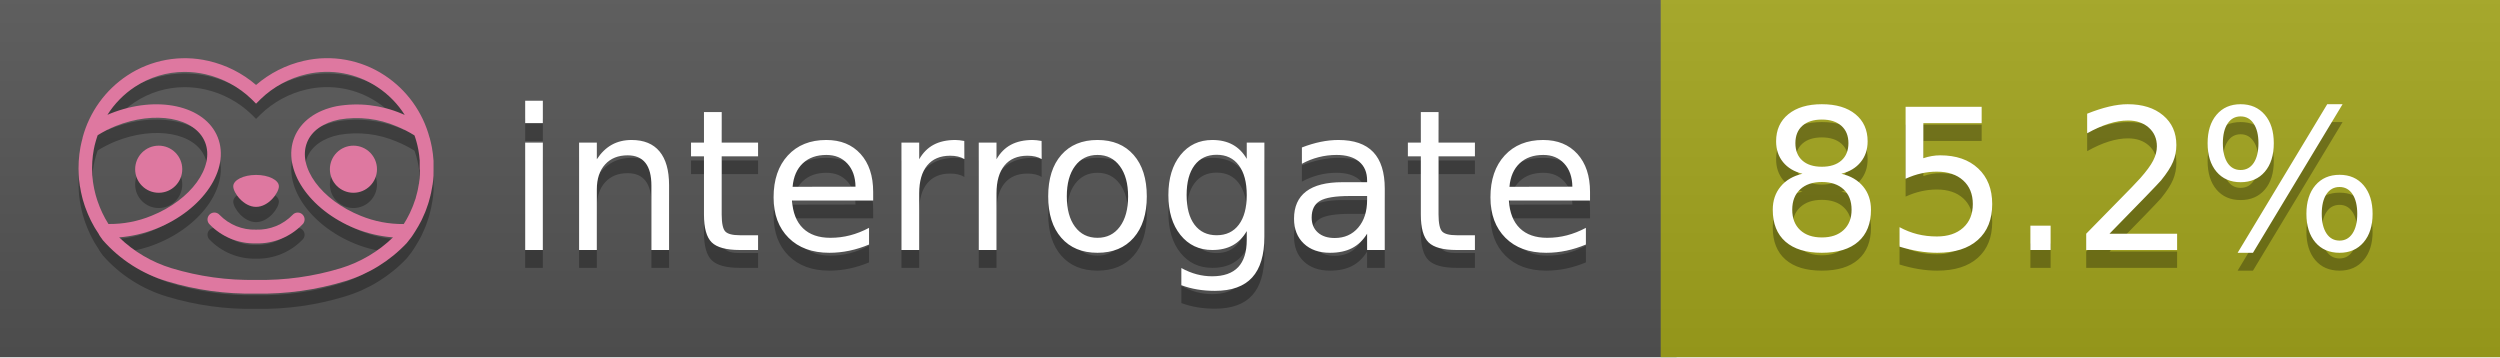
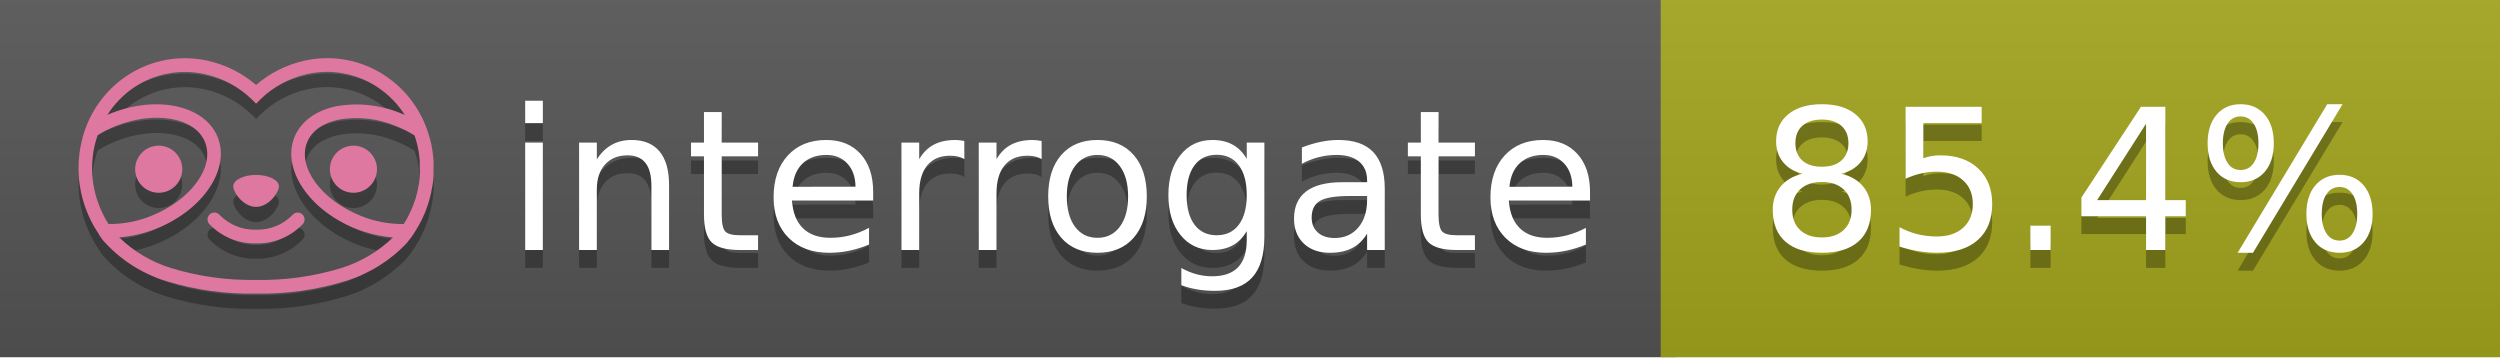
<svg xmlns="http://www.w3.org/2000/svg" width="140" height="20" viewBox="0 0 140 20" version="1.1" xml:space="preserve" style="fill-rule:evenodd;clip-rule:evenodd;stroke-linejoin:round;stroke-miterlimit:2;">
  <g transform="matrix(1,0,0,1,22,0)">
    <g id="backgrounds" transform="matrix(1.32789,0,0,1,-22.3892,0)">
      <rect x="0" y="0" width="71" height="20" style="fill:rgb(85,85,85);" />
    </g>
    <rect x="71" y="0" width="47" height="20" data-interrogate="color" style="fill:#a4a61d" />
    <g transform="matrix(1.19746,0,0,1,-22.3744,-4.85723e-16)">
      <rect x="0" y="0" width="118" height="20" style="fill:url(#_Linear1);" />
    </g>
  </g>
  <g fill="#fff" text-anchor="middle" font-family="DejaVu Sans,Verdana,Geneva,sans-serif" font-size="110">
    <text x="590" y="150" fill="#010101" fill-opacity=".3" transform="scale(.1)" textLength="610">interrogate</text>
    <text x="590" y="140" transform="scale(.1)" textLength="610">interrogate</text>
-     <text x="1160" y="150" fill="#010101" fill-opacity=".3" transform="scale(.1)" textLength="370" data-interrogate="result">85.2%</text>
-     <text x="1160" y="140" transform="scale(.1)" textLength="370" data-interrogate="result">85.2%</text>
+     <text x="1160" y="150" fill="#010101" fill-opacity=".3" transform="scale(.1)" textLength="370" data-interrogate="result">85.4%</text>
+     <text x="1160" y="140" transform="scale(.1)" textLength="370" data-interrogate="result">85.4%</text>
  </g>
  <g id="logo-shadow" transform="matrix(0.854876,0,0,0.854876,-6.73514,1.732)">
    <g transform="matrix(0.299012,0,0,0.299012,9.70229,-6.68582)">
      <path d="M50,64.25C52.76,64.25 55,61.13 55,59.75C55,58.37 52.76,57.25 50,57.25C47.24,57.25 45,58.37 45,59.75C45,61.13 47.24,64.25 50,64.25Z" style="fill:rgb(1,1,1);fill-opacity:0.3;fill-rule:nonzero;" />
    </g>
    <g transform="matrix(0.299012,0,0,0.299012,9.70229,-6.68582)">
      <path d="M88,49.05C86.506,43.475 83.018,38.638 78.2,35.46C72.969,32.002 66.539,30.844 60.43,32.26C56.576,33.145 52.995,34.958 50,37.54C46.998,34.958 43.411,33.149 39.55,32.27C33.441,30.853 27.011,32.011 21.78,35.47C16.97,38.652 13.489,43.489 12,49.06L12,49.13C11.82,49.79 11.66,50.46 11.53,51.13C11.146,53.207 11.021,55.323 11.16,57.43C11.16,58.03 11.26,58.63 11.34,59.23C11.34,59.51 11.43,59.79 11.48,60.07C11.53,60.35 11.58,60.68 11.64,60.98C11.7,61.28 11.8,61.69 11.89,62.05C11.98,62.41 11.99,62.47 12.05,62.68C12.16,63.07 12.28,63.46 12.41,63.84L12.58,64.34C12.72,64.74 12.88,65.14 13.04,65.53L13.23,65.98C13.403,66.373 13.583,66.767 13.77,67.16L13.99,67.59C14.19,67.97 14.39,68.35 14.61,68.73L14.87,69.15C15.1,69.52 15.33,69.89 15.58,70.26L15.58,70.32L15.99,70.93C16.14,71.14 16.29,71.36 16.45,71.57C20.206,75.83 25.086,78.95 30.53,80.57C36.839,82.48 43.41,83.385 50,83.25C56.599,83.374 63.177,82.456 69.49,80.53C74.644,78.978 79.303,76.102 83,72.19C83.34,71.78 83.65,71.35 84,70.92L84.18,70.66L84.33,70.44L84.41,70.32C84.55,70.12 84.67,69.9 84.81,69.7C85.07,69.3 85.32,68.89 85.55,68.48C85.78,68.07 86.02,67.65 86.23,67.22C86.31,67.05 86.39,66.88 86.47,66.7C86.67,66.28 86.85,65.87 87.03,65.44L87.23,64.92C87.397,64.487 87.55,64.05 87.69,63.61L87.85,63.09C87.98,62.64 88.1,62.19 88.21,61.74C88.21,61.57 88.3,61.39 88.33,61.22C88.43,60.75 88.52,60.22 88.6,59.79C88.6,59.64 88.66,59.49 88.68,59.33C88.77,58.71 88.84,58.08 88.88,57.45L88.88,54.17C88.817,53.164 88.693,52.162 88.51,51.17C88.38,50.5 88.23,49.84 88.05,49.17L88,49.05ZM85.89,56.44L85.89,57.23C85.89,57.78 85.79,58.32 85.72,58.86C85.72,59.01 85.72,59.15 85.65,59.3C85.59,59.7 85.51,60.11 85.43,60.51L85.32,60.99C85.23,61.38 85.12,61.77 85.01,62.16C85.01,62.31 84.93,62.46 84.88,62.6C84.74,63.04 84.59,63.47 84.42,63.9L84.27,64.28C84.1,64.71 83.91,65.14 83.71,65.56C83.51,65.98 83.43,66.12 83.28,66.4L83.01,66.91C82.83,67.223 82.643,67.537 82.45,67.85L82.35,68.01C79.121,68.047 75.918,67.434 72.93,66.21C64.27,62.74 59,55.52 61.18,50.11C62.18,47.6 64.7,45.82 68.26,45.11C72.489,44.395 76.835,44.908 80.78,46.59C82.141,47.144 83.453,47.813 84.7,48.59C84.76,48.76 84.82,48.93 84.88,49.1C84.94,49.27 85.05,49.63 85.12,49.9C85.28,50.5 85.44,51.1 85.55,51.73C85.691,52.507 85.792,53.292 85.85,54.08L85.85,55.89C85.85,56.12 85.91,56.25 85.91,56.45L85.89,56.44ZM17.66,68C16.668,66.435 15.869,64.756 15.28,63L15.17,62.68C15.06,62.35 14.96,62.01 14.87,61.68C14.823,61.493 14.777,61.31 14.73,61.13C14.66,60.84 14.59,60.55 14.53,60.27C14.47,59.99 14.43,59.72 14.38,59.44C14.33,59.16 14.3,59 14.27,58.78C14.2,58.27 14.15,57.78 14.11,57.23L14.11,57.03C14.008,55.236 14.122,53.437 14.45,51.67C14.56,51.06 14.71,50.46 14.88,49.87C14.96,49.59 15.04,49.32 15.13,49.05C15.22,48.78 15.24,48.72 15.3,48.55C16.548,47.774 17.859,47.105 19.22,46.55C27.86,43.09 36.65,44.67 38.82,50.08C40.99,55.49 35.73,62.74 27.09,66.2C24.101,67.431 20.893,68.043 17.66,68ZM68.57,77.68C62.554,79.508 56.287,80.376 50,80.25C43.737,80.37 37.495,79.506 31.5,77.69C27.185,76.38 23.243,74.062 20,70.93C22.815,70.706 25.58,70.055 28.2,69C38.37,64.92 44.39,56 41.6,49C38.81,42 28.27,39.72 18.1,43.8L17.43,44.09C18.973,41.648 21.019,39.561 23.43,37.97C26.671,35.824 30.473,34.68 34.36,34.68C35.884,34.681 37.404,34.852 38.89,35.19C42.694,36.049 46.191,37.935 49,40.64L50,41.64L51,40.64C53.797,37.937 57.279,36.049 61.07,35.18C66.402,33.947 72.014,34.968 76.57,38C78.98,39.588 81.026,41.671 82.57,44.11L81.9,43.82C77.409,41.921 72.464,41.355 67.66,42.19C63.08,43.12 59.79,45.54 58.39,49.02C55.6,55.97 61.62,64.94 71.79,69.02C74.414,70.07 77.182,70.714 80,70.93C76.776,74.05 72.859,76.363 68.57,77.68Z" style="fill:rgb(1,1,1);fill-opacity:0.3;fill-rule:nonzero;" />
    </g>
    <g transform="matrix(0.299012,0,0,0.299012,9.70229,-6.68582)">
      <circle cx="71.33" cy="56" r="5.16" style="fill:rgb(1,1,1);fill-opacity:0.3;" />
    </g>
    <g transform="matrix(0.299012,0,0,0.299012,9.70229,-6.68582)">
      <circle cx="28.67" cy="56" r="5.16" style="fill:rgb(1,1,1);fill-opacity:0.3;" />
    </g>
    <g transform="matrix(0.299012,0,0,0.299012,9.70229,-6.68582)">
      <path d="M58,66C55.912,68.161 53.003,69.339 50,69.24C46.997,69.339 44.088,68.161 42,66C41.714,65.677 41.302,65.491 40.87,65.491C40.042,65.491 39.361,66.172 39.361,67C39.361,67.368 39.496,67.724 39.74,68C42.403,70.804 46.134,72.35 50,72.25C53.862,72.347 57.59,70.802 60.25,68C60.495,67.725 60.63,67.369 60.63,67C60.63,66.174 59.951,65.495 59.125,65.495C58.695,65.495 58.285,65.679 58,66Z" style="fill:rgb(1,1,1);fill-opacity:0.3;fill-rule:nonzero;" />
    </g>
  </g>
  <g id="logo-pink" transform="matrix(0.854876,0,0,0.854876,-6.73514,0.877124)">
    <g transform="matrix(0.299012,0,0,0.299012,9.70229,-6.68582)">
      <path d="M50,64.25C52.76,64.25 55,61.13 55,59.75C55,58.37 52.76,57.25 50,57.25C47.24,57.25 45,58.37 45,59.75C45,61.13 47.24,64.25 50,64.25Z" style="fill:rgb(222,120,160);fill-rule:nonzero;" />
    </g>
    <g transform="matrix(0.299012,0,0,0.299012,9.70229,-6.68582)">
      <path d="M88,49.05C86.506,43.475 83.018,38.638 78.2,35.46C72.969,32.002 66.539,30.844 60.43,32.26C56.576,33.145 52.995,34.958 50,37.54C46.998,34.958 43.411,33.149 39.55,32.27C33.441,30.853 27.011,32.011 21.78,35.47C16.97,38.652 13.489,43.489 12,49.06L12,49.13C11.82,49.79 11.66,50.46 11.53,51.13C11.146,53.207 11.021,55.323 11.16,57.43C11.16,58.03 11.26,58.63 11.34,59.23C11.34,59.51 11.43,59.79 11.48,60.07C11.53,60.35 11.58,60.68 11.64,60.98C11.7,61.28 11.8,61.69 11.89,62.05C11.98,62.41 11.99,62.47 12.05,62.68C12.16,63.07 12.28,63.46 12.41,63.84L12.58,64.34C12.72,64.74 12.88,65.14 13.04,65.53L13.23,65.98C13.403,66.373 13.583,66.767 13.77,67.16L13.99,67.59C14.19,67.97 14.39,68.35 14.61,68.73L14.87,69.15C15.1,69.52 15.33,69.89 15.58,70.26L15.58,70.32L15.99,70.93C16.14,71.14 16.29,71.36 16.45,71.57C20.206,75.83 25.086,78.95 30.53,80.57C36.839,82.48 43.41,83.385 50,83.25C56.599,83.374 63.177,82.456 69.49,80.53C74.644,78.978 79.303,76.102 83,72.19C83.34,71.78 83.65,71.35 84,70.92L84.18,70.66L84.33,70.44L84.41,70.32C84.55,70.12 84.67,69.9 84.81,69.7C85.07,69.3 85.32,68.89 85.55,68.48C85.78,68.07 86.02,67.65 86.23,67.22C86.31,67.05 86.39,66.88 86.47,66.7C86.67,66.28 86.85,65.87 87.03,65.44L87.23,64.92C87.397,64.487 87.55,64.05 87.69,63.61L87.85,63.09C87.98,62.64 88.1,62.19 88.21,61.74C88.21,61.57 88.3,61.39 88.33,61.22C88.43,60.75 88.52,60.22 88.6,59.79C88.6,59.64 88.66,59.49 88.68,59.33C88.77,58.71 88.84,58.08 88.88,57.45L88.88,54.17C88.817,53.164 88.693,52.162 88.51,51.17C88.38,50.5 88.23,49.84 88.05,49.17L88,49.05ZM85.89,56.44L85.89,57.23C85.89,57.78 85.79,58.32 85.72,58.86C85.72,59.01 85.72,59.15 85.65,59.3C85.59,59.7 85.51,60.11 85.43,60.51L85.32,60.99C85.23,61.38 85.12,61.77 85.01,62.16C85.01,62.31 84.93,62.46 84.88,62.6C84.74,63.04 84.59,63.47 84.42,63.9L84.27,64.28C84.1,64.71 83.91,65.14 83.71,65.56C83.51,65.98 83.43,66.12 83.28,66.4L83.01,66.91C82.83,67.223 82.643,67.537 82.45,67.85L82.35,68.01C79.121,68.047 75.918,67.434 72.93,66.21C64.27,62.74 59,55.52 61.18,50.11C62.18,47.6 64.7,45.82 68.26,45.11C72.489,44.395 76.835,44.908 80.78,46.59C82.141,47.144 83.453,47.813 84.7,48.59C84.76,48.76 84.82,48.93 84.88,49.1C84.94,49.27 85.05,49.63 85.12,49.9C85.28,50.5 85.44,51.1 85.55,51.73C85.691,52.507 85.792,53.292 85.85,54.08L85.85,55.89C85.85,56.12 85.91,56.25 85.91,56.45L85.89,56.44ZM17.66,68C16.668,66.435 15.869,64.756 15.28,63L15.17,62.68C15.06,62.35 14.96,62.01 14.87,61.68C14.823,61.493 14.777,61.31 14.73,61.13C14.66,60.84 14.59,60.55 14.53,60.27C14.47,59.99 14.43,59.72 14.38,59.44C14.33,59.16 14.3,59 14.27,58.78C14.2,58.27 14.15,57.78 14.11,57.23L14.11,57.03C14.008,55.236 14.122,53.437 14.45,51.67C14.56,51.06 14.71,50.46 14.88,49.87C14.96,49.59 15.04,49.32 15.13,49.05C15.22,48.78 15.24,48.72 15.3,48.55C16.548,47.774 17.859,47.105 19.22,46.55C27.86,43.09 36.65,44.67 38.82,50.08C40.99,55.49 35.73,62.74 27.09,66.2C24.101,67.431 20.893,68.043 17.66,68ZM68.57,77.68C62.554,79.508 56.287,80.376 50,80.25C43.737,80.37 37.495,79.506 31.5,77.69C27.185,76.38 23.243,74.062 20,70.93C22.815,70.706 25.58,70.055 28.2,69C38.37,64.92 44.39,56 41.6,49C38.81,42 28.27,39.72 18.1,43.8L17.43,44.09C18.973,41.648 21.019,39.561 23.43,37.97C26.671,35.824 30.473,34.68 34.36,34.68C35.884,34.681 37.404,34.852 38.89,35.19C42.694,36.049 46.191,37.935 49,40.64L50,41.64L51,40.64C53.797,37.937 57.279,36.049 61.07,35.18C66.402,33.947 72.014,34.968 76.57,38C78.98,39.588 81.026,41.671 82.57,44.11L81.9,43.82C77.409,41.921 72.464,41.355 67.66,42.19C63.08,43.12 59.79,45.54 58.39,49.02C55.6,55.97 61.62,64.94 71.79,69.02C74.414,70.07 77.182,70.714 80,70.93C76.776,74.05 72.859,76.363 68.57,77.68Z" style="fill:rgb(222,120,160);fill-rule:nonzero;" />
    </g>
    <g transform="matrix(0.299012,0,0,0.299012,9.70229,-6.68582)">
      <circle cx="71.33" cy="56" r="5.16" style="fill:rgb(222,120,160);" />
    </g>
    <g transform="matrix(0.299012,0,0,0.299012,9.70229,-6.68582)">
      <circle cx="28.67" cy="56" r="5.16" style="fill:rgb(222,120,160);" />
    </g>
    <g transform="matrix(0.299012,0,0,0.299012,9.70229,-6.68582)">
      <path d="M58,66C55.912,68.161 53.003,69.339 50,69.24C46.997,69.339 44.088,68.161 42,66C41.714,65.677 41.302,65.491 40.87,65.491C40.042,65.491 39.361,66.172 39.361,67C39.361,67.368 39.496,67.724 39.74,68C42.403,70.804 46.134,72.35 50,72.25C53.862,72.347 57.59,70.802 60.25,68C60.495,67.725 60.63,67.369 60.63,67C60.63,66.174 59.951,65.495 59.125,65.495C58.695,65.495 58.285,65.679 58,66Z" style="fill:rgb(222,120,160);fill-rule:nonzero;" />
    </g>
  </g>
  <defs>
    <linearGradient id="_Linear1" x1="0" y1="0" x2="1" y2="0" gradientUnits="userSpaceOnUse" gradientTransform="matrix(1.22465e-15,20,-20,1.22465e-15,0,0)">
      <stop offset="0" style="stop-color:rgb(187,187,187);stop-opacity:0.1" />
      <stop offset="1" style="stop-color:black;stop-opacity:0.1" />
    </linearGradient>
  </defs>
</svg>
